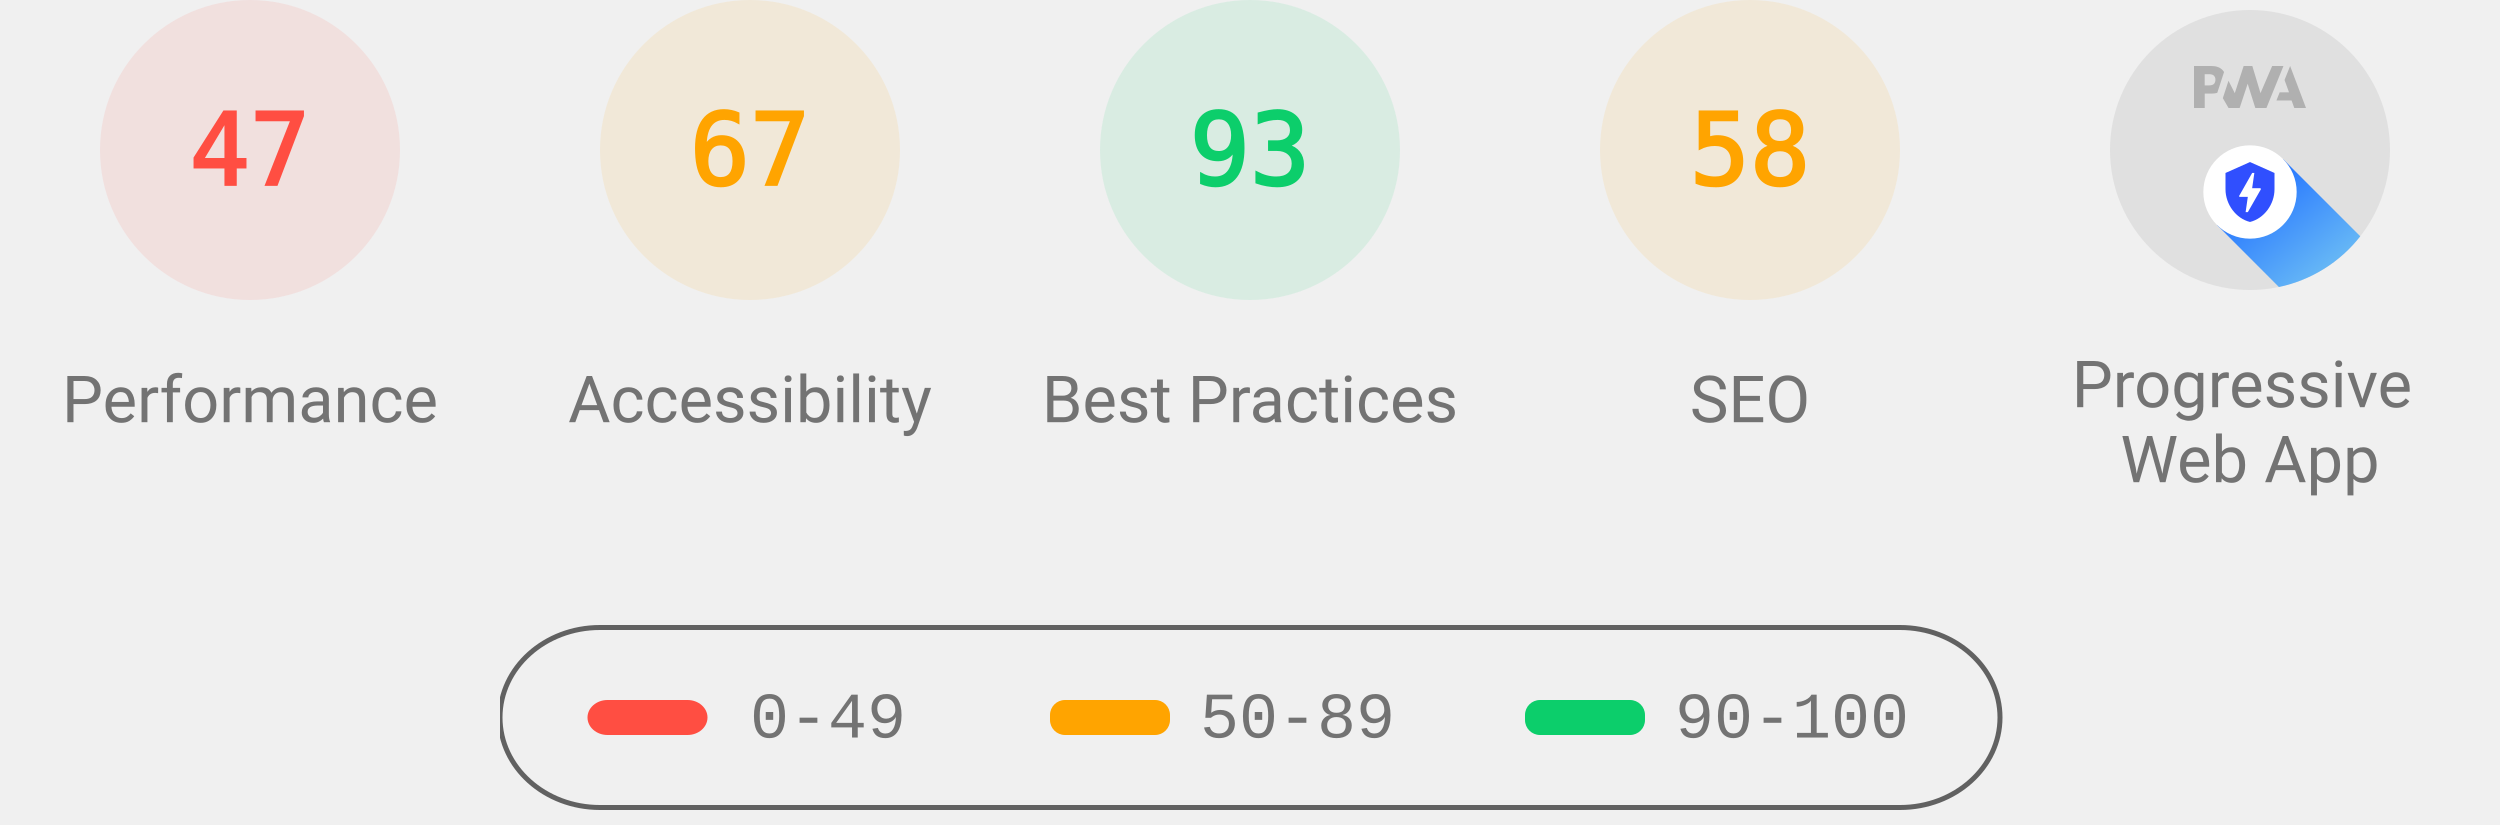
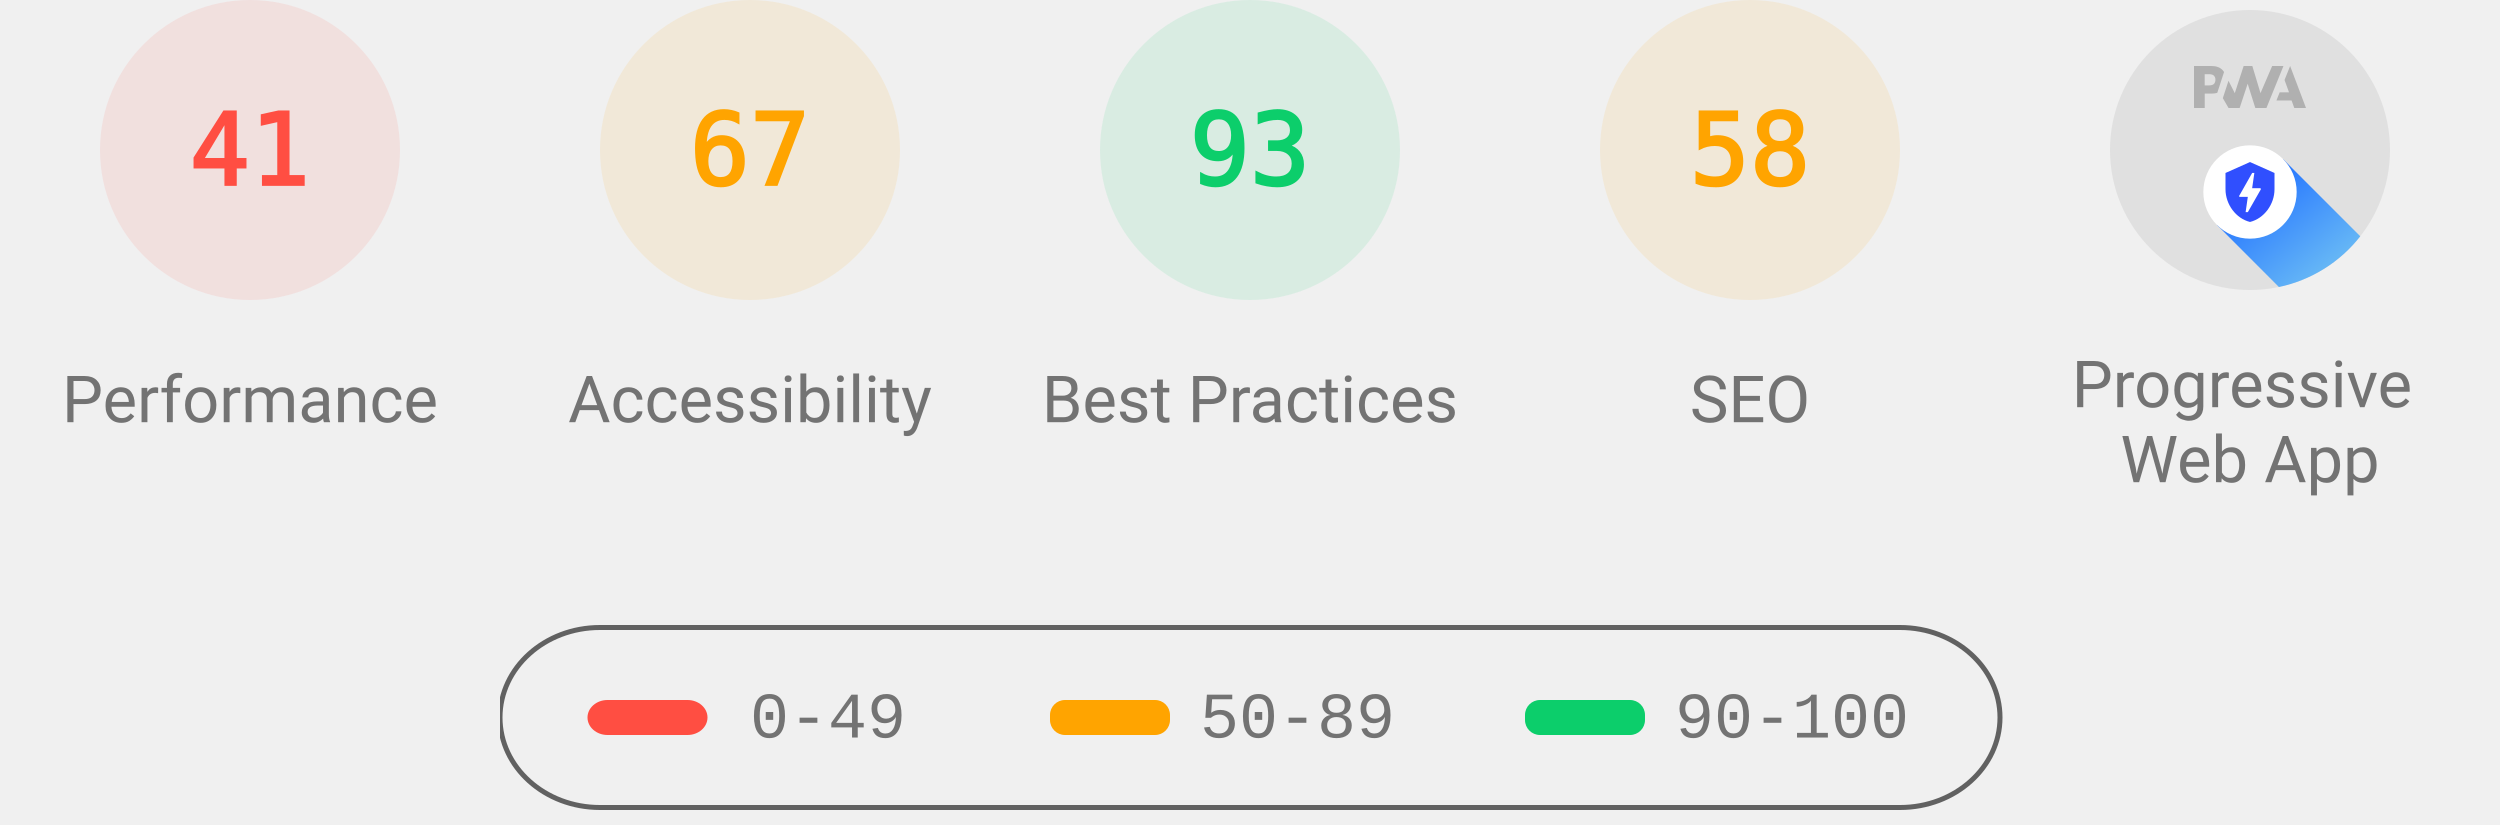
<svg xmlns="http://www.w3.org/2000/svg" class="theme--agnostic" fill="none" width="1000" height="330">
  <style>
			.gauge-base {
				opacity: 0.1
			}

			.gauge-arc {
				fill: none;
				animation-delay: 250ms;
				stroke-linecap: round;
				transform: rotate(-90deg);
				transform-origin: 100px 60px;
				animation: load-gauge 1s ease forwards
			}

			.guage-text {
				font-size: 40px;
				font-family: monospace;
				text-align: center
			}

			.guage-red {
				color: #ff4e42;
				fill: #ff4e42;
				stroke: #ff4e42
			}
			.guage-orange {
				color: #ffa400;
				fill: #ffa400;
				stroke: #ffa400
			}
			.guage-green {
				color: #0cce6b;
				fill: #0cce6b;
				stroke: #0cce6b
			}
			.theme--agnostic .guage-undefined {
				color: #5c5c5c;
				fill: #5c5c5c;
				stroke: #5c5c5c
			}
			.theme--light .guage-undefined {
				color: #1e1e1e;
				fill: #1e1e1e;
				stroke: #1e1e1e
			}
			.theme--dark .guage-undefined {
				color: #f5f5f5;
				fill: #f5f5f5;
				stroke: #f5f5f5
			}

			.guage-title {
				stroke: none;
				font-size: 26px;
				line-height: 26px;
				font-family: Roboto, Halvetica, Arial, sans-serif
			}
			.metric.guage-title {
				font-family: 'Courier New', Courier, monospace
			}
			.theme--agnostic .guage-title {
				color: #737373;
				fill: #737373
			}
			.theme--light .guage-title {
				color: #212121;
				fill: #212121
			}
			.theme--dark .guage-title {
				color: #f5f5f5;
				fill: #f5f5f5
			}

			@keyframes load-gauge {
				from {
					stroke-dasharray: 0 352.858
				}
			}
			.lh-gauge--pwa__disc {
				fill: #e0e0e0
			}
			.lh-gauge--pwa__logo {
				position: relative;
				fill: #b0b0b0
			}
			.lh-gauge--pwa__invisible {
				display: none
			}
			.lh-gauge--pwa__visible {
				display: inline
			}
			.guage-invisible {
				display: none
			}
			.lh-gauge--pwa__logo--primary-color {
				fill: #304ffe
			}
			.theme--agnostic .lh-gauge--pwa__logo--secondary-color {
				fill: #787878
			}
			.theme--light .lh-gauge--pwa__logo--secondary-color {
				fill: #3d3d3d
			}
			.theme--dark .lh-gauge--pwa__logo--secondary-color {
				fill: #d8b6b6
			}
			.theme--light #svg_2 {
				stroke: #00000022
			}
			.theme--agnostic #svg_2 {
				stroke: #616161
			}
			.theme--light #svg_2 {
				stroke: #00000022
			}
			.theme--dark #svg_2 {
				stroke: #f5f5f566
			}
		</style>
  <svg class="guage-div guage-perf guage-red" viewBox="0 0 200 200" width="200" height="200" x="0" y="0">
    <circle class="gauge-base" r="56" cx="100" cy="60" stroke-width="8" />
-     <circle class="gauge-arc guage-arc-1" r="56" cx="100" cy="60" stroke-width="8" style="stroke-dasharray: 165.373, 351.858;" />
-     <text class="guage-text" x="100px" y="60px" alignment-baseline="central" dominant-baseline="central" text-anchor="middle">47</text>
+     <circle class="gauge-arc guage-arc-1" r="56" cx="100" cy="60" stroke-width="8" style="stroke-dasharray: 144.262, 351.858;" />
+     <text class="guage-text" x="100px" y="60px" alignment-baseline="central" dominant-baseline="central" text-anchor="middle">41</text>
    <text class="guage-title" x="100px" y="160px" alignment-baseline="central" dominant-baseline="central" text-anchor="middle">Performance</text>
  </svg>
  <svg class="guage-div guage-acc guage-orange" viewBox="0 0 200 200" width="200" height="200" x="200" y="0">
    <circle class="gauge-base" r="56" cx="100" cy="60" stroke-width="8" />
    <circle class="gauge-arc guage-arc-2" r="56" cx="100" cy="60" stroke-width="8" style="stroke-dasharray: 235.745, 351.858;" />
    <text class="guage-text" x="100px" y="60px" alignment-baseline="central" dominant-baseline="central" text-anchor="middle">67</text>
    <text class="guage-title" x="100px" y="160px" alignment-baseline="central" dominant-baseline="central" text-anchor="middle">Accessibility</text>
  </svg>
  <svg class="guage-div guage-best guage-green" viewBox="0 0 200 200" width="200" height="200" x="400" y="0">
    <circle class="gauge-base" r="56" cx="100" cy="60" stroke-width="8" />
    <circle class="gauge-arc guage-arc-3" r="56" cx="100" cy="60" stroke-width="8" style="stroke-dasharray: 327.228, 351.858;" />
    <text class="guage-text" x="100px" y="60px" alignment-baseline="central" dominant-baseline="central" text-anchor="middle">93</text>
    <text class="guage-title" x="100px" y="160px" alignment-baseline="central" dominant-baseline="central" text-anchor="middle">Best Practices</text>
  </svg>
  <svg class="guage-div guage-seo guage-orange" viewBox="0 0 200 200" width="200" height="200" x="600" y="0">
    <circle class="gauge-base" r="56" cx="100" cy="60" stroke-width="8" />
    <circle class="gauge-arc guage-arc-4" r="56" cx="100" cy="60" stroke-width="8" style="stroke-dasharray: 204.078, 351.858;" />
    <text class="guage-text" x="100px" y="60px" alignment-baseline="central" dominant-baseline="central" text-anchor="middle">58</text>
    <text class="guage-title" x="100px" y="160px" alignment-baseline="central" dominant-baseline="central" text-anchor="middle">SEO</text>
  </svg>
  <svg class="guage-div guage-pwa " viewBox="0 0 200 200" width="200" height="200" x="800" y="0">
    <svg viewBox="0 0 60 60" width="112" height="112" x="44" y="4">
      <defs>
        <linearGradient id="lh-gauge--pwa__check-circle__gradient-0" x1="50%" y1="0%" x2="50%" y2="100%">
          <stop stop-color="#00C852" offset="0%" />
          <stop stop-color="#009688" offset="100%" />
        </linearGradient>
        <linearGradient id="lh-gauge--pwa__installable__shadow-gradient-0" x1="76.056%" x2="24.111%" y1="82.995%" y2="24.735%">
          <stop stop-color="#A5D6A7" offset="0%" />
          <stop stop-color="#80CBC4" offset="100%" />
        </linearGradient>
        <linearGradient id="lh-gauge--pwa__fast-reliable__shadow-gradient-0" x1="76.056%" y1="82.995%" x2="25.678%" y2="26.493%">
          <stop stop-color="#64B5F6" offset="0%" />
          <stop stop-color="#2979FF" offset="100%" />
        </linearGradient>
        <g id="lh-gauge--pwa__fast-reliable-badge-0">
          <circle fill="#FFFFFF" cx="10" cy="10" r="10" />
          <path fill="#304FFE" d="M10 3.58l5.25 2.34v3.5c0 3.23-2.24 6.26-5.25 7-3.01-.74-5.25-3.77-5.25-7v-3.5L10 3.58zm-.47 10.74l2.76-4.83.03-.07c.04-.08 0-.24-.22-.24h-1.64l.47-3.26h-.47l-2.7 4.77c-.02.01.05-.1-.04.05-.09.16-.1.31.18.31h1.63l-.47 3.27h.47z" />
        </g>
        <g id="lh-gauge--pwa__installable-badge-0">
          <circle fill="#FFFFFF" cx="10" cy="10" r="10" />
          <path fill="#009688" d="M10 4.167A5.835 5.835 0 0 0 4.167 10 5.835 5.835 0 0 0 10 15.833 5.835 5.835 0 0 0 15.833 10 5.835 5.835 0 0 0 10 4.167zm2.917 6.416h-2.334v2.334H9.417v-2.334H7.083V9.417h2.334V7.083h1.166v2.334h2.334v1.166z" />
        </g>
      </defs>
      <g stroke="none" fill-rule="nonzero">
        <circle class="lh-gauge--pwa__disc" cx="30" cy="30" r="30" />
        <g class="lh-gauge--pwa__logo">
          <path d="M35.66 19.39l.7-1.75h2L37.4 15 38.6 12l3.4 9h-2.51l-.58-1.61z" />
          <path d="M33.52 21l3.65-9h-2.42l-2.5 5.82L30.5 12h-1.86l-1.9 5.82-1.35-2.65-1.21 3.72L25.4 21h2.38l1.72-5.2 1.64 5.2z" />
          <path fill-rule="nonzero" d="M20.3 17.91h1.48c.45 0 .85-.05 1.2-.15l.39-1.18 1.07-3.3a2.64 2.64 0 0 0-.28-.37c-.55-.6-1.36-.91-2.42-.91H18v9h2.3V17.9zm1.96-3.84c.22.22.33.5.33.87 0 .36-.1.65-.29.87-.2.23-.59.35-1.15.35h-.86v-2.41h.87c.52 0 .89.1 1.1.32z" />
        </g>
        <rect class="lh-gauge--pwa__component lh-gauge--pwa__na-line lh-gauge--pwa__invisible" fill="#FFFFFF" x="20" y="32" width="20" height="4" rx="2" />
        <g class="lh-gauge--pwa__component lh-gauge--pwa__fast-reliable-badge lh-gauge--pwa__visible" transform="translate(20, 29)">
          <path fill="url(#lh-gauge--pwa__fast-reliable__shadow-gradient-0)" d="M33.63 19.49A30 30 0 0 1 16.2 30.36L3 17.14 17.14 3l16.49 16.49z" />
          <use href="#lh-gauge--pwa__fast-reliable-badge-0" />
        </g>
        <g class="lh-gauge--pwa__component lh-gauge--pwa__installable-badge lh-gauge--pwa__invisible" transform="translate(20, 29)">
          <path fill="url(#lh-gauge--pwa__installable__shadow-gradient-0)" d="M33.629 19.487c-4.272 5.453-10.391 9.39-17.415 10.869L3 17.142 17.142 3 33.63 19.487z" />
          <use href="#lh-gauge--pwa__installable-badge-0" />
        </g>
        <g class="lh-gauge--pwa__component lh-gauge--pwa__fast-reliable-installable-badges lh-gauge--pwa__invisible">
          <g transform="translate(8, 29)">
            <path fill="url(#lh-gauge--pwa__fast-reliable__shadow-gradient-0)" d="M16.321 30.463L3 17.143 17.142 3l22.365 22.365A29.864 29.864 0 0 1 22 31c-1.942 0-3.84-.184-5.679-.537z" />
            <use href="#lh-gauge--pwa__fast-reliable-badge-0" />
          </g>
          <g transform="translate(32, 29)">
            <path fill="url(#lh-gauge--pwa__installable__shadow-gradient-0)" d="M25.982 11.84a30.107 30.107 0 0 1-13.08 15.203L3 17.143 17.142 3l8.84 8.84z" />
            <use href="#lh-gauge--pwa__installable-badge-0" />
          </g>
        </g>
        <g class="lh-gauge--pwa__component lh-gauge--pwa__check-circle lh-gauge--pwa__invisible" transform="translate(18, 28)">
          <circle fill="#FFFFFF" cx="12" cy="12" r="12" />
          <path fill="url(#lh-gauge--pwa__check-circle__gradient-0)" d="M12 2a10 10 0 1 0 0 20 10 10 0 0 0 0-20zm-2 15l-5-5 1.41-1.41L10 14.17l7.59-7.59L19 8l-9 9z" />
        </g>
      </g>
    </svg>
    <text class="guage-title" y="160px" alignment-baseline="central" dominant-baseline="central" text-anchor="middle">
      <tspan x="100px" dy="-6px">Progressive</tspan>
      <tspan x="100px" dy="30px">Web App</tspan>
    </text>
  </svg>
  <svg width="604" height="76" x="200" y="250">
    <g>
      <rect fill="none" id="canvas_background" height="80" width="604" y="-1" x="-1" />
      <g display="none" overflow="visible" y="0" x="0" height="100%" width="100%" id="canvasGrid">
        <rect fill="url(#gridpattern)" stroke-width="0" y="0" x="0" height="100%" width="100%" />
      </g>
    </g>
    <g>
      <rect fill-opacity="0" stroke-width="2" rx="40" id="svg_2" height="72" width="600" y="1" x="0" fill="#000000" />
      <rect stroke="#000" rx="8" id="svg_3" height="14" width="48" y="30" x="35" stroke-opacity="null" stroke-width="0" fill="#ff4e42" />
      <rect stroke="#000" rx="6" id="svg_4" height="14" width="48" y="30" x="220" stroke-opacity="null" stroke-width="0" fill="#ffa400" />
      <rect stroke="#000" rx="6" id="svg_5" height="14" width="48" y="30" x="410" stroke-opacity="null" stroke-width="0" fill="#0cce6b" />
      <text class="metric guage-title" xml:space="preserve" text-anchor="start" font-size="26" id="svg_6" y="45" x="100" stroke-opacity="null" stroke-width="0" stroke="#000">0-49</text>
      <text class="metric guage-title" xml:space="preserve" text-anchor="start" font-size="26" id="svg_7" y="45" x="280" stroke-opacity="null" stroke-width="0" stroke="#000">50-89</text>
      <text class="metric guage-title" xml:space="preserve" text-anchor="start" font-size="26" id="svg_8" y="45" x="470" stroke-opacity="null" stroke-width="0" stroke="#000">90-100</text>
    </g>
  </svg>
</svg>
